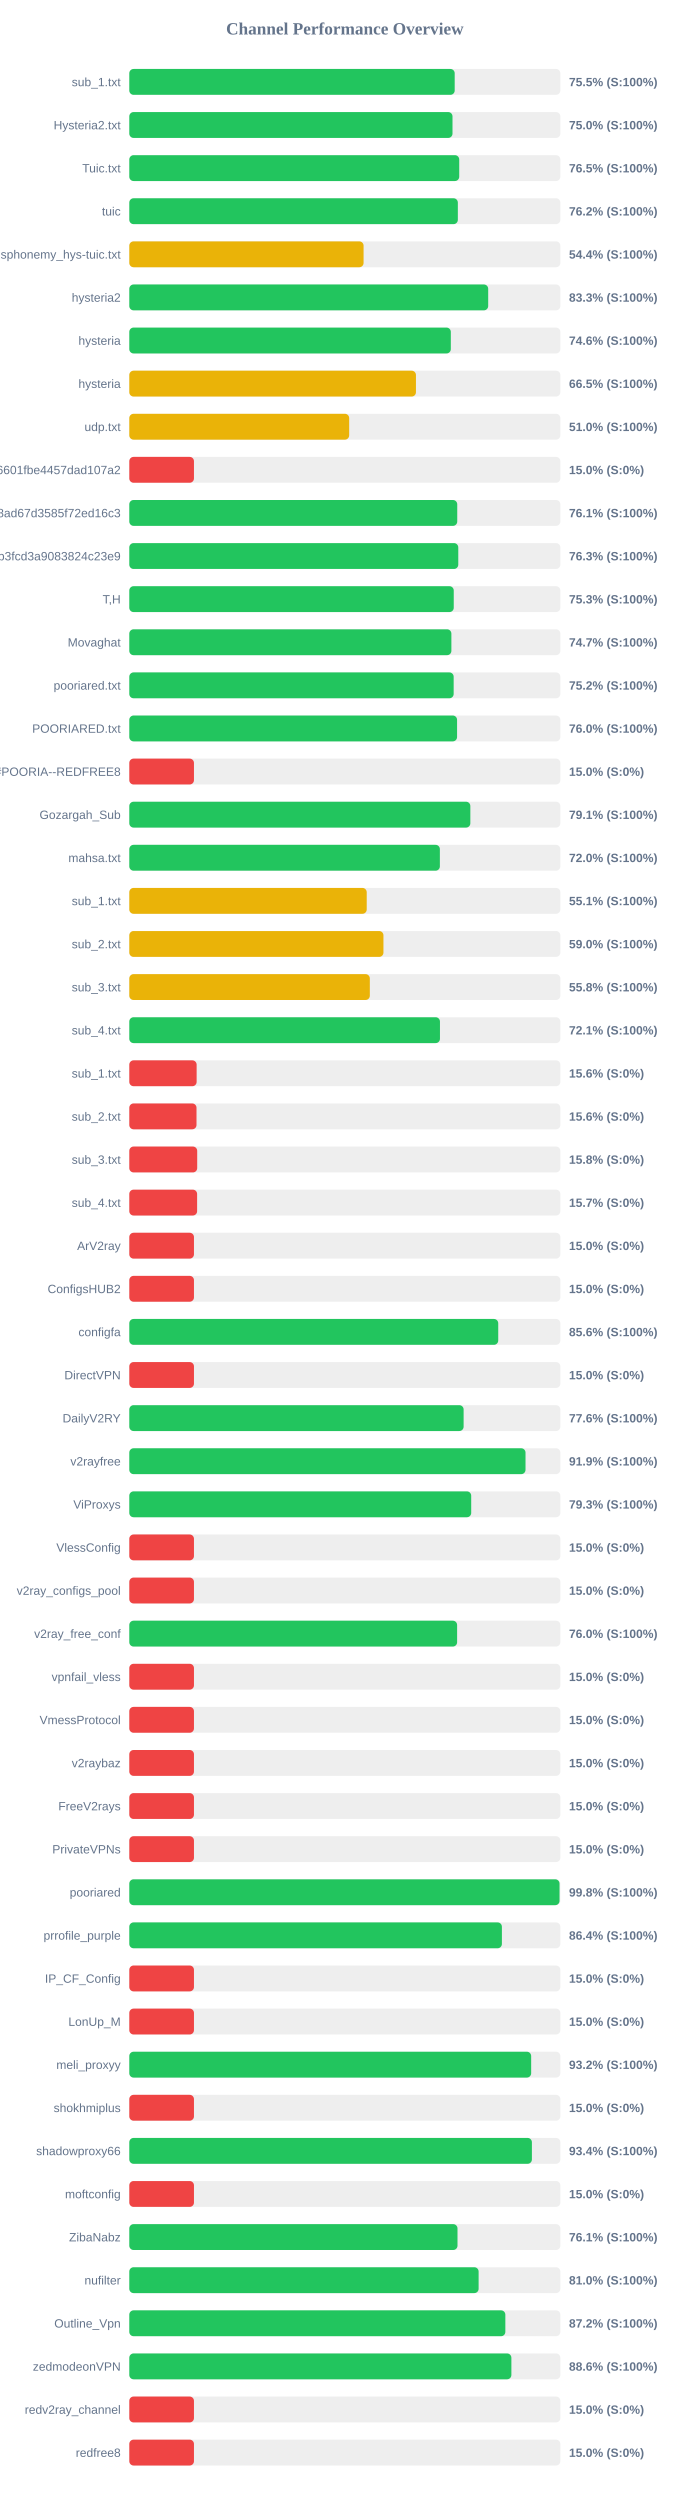
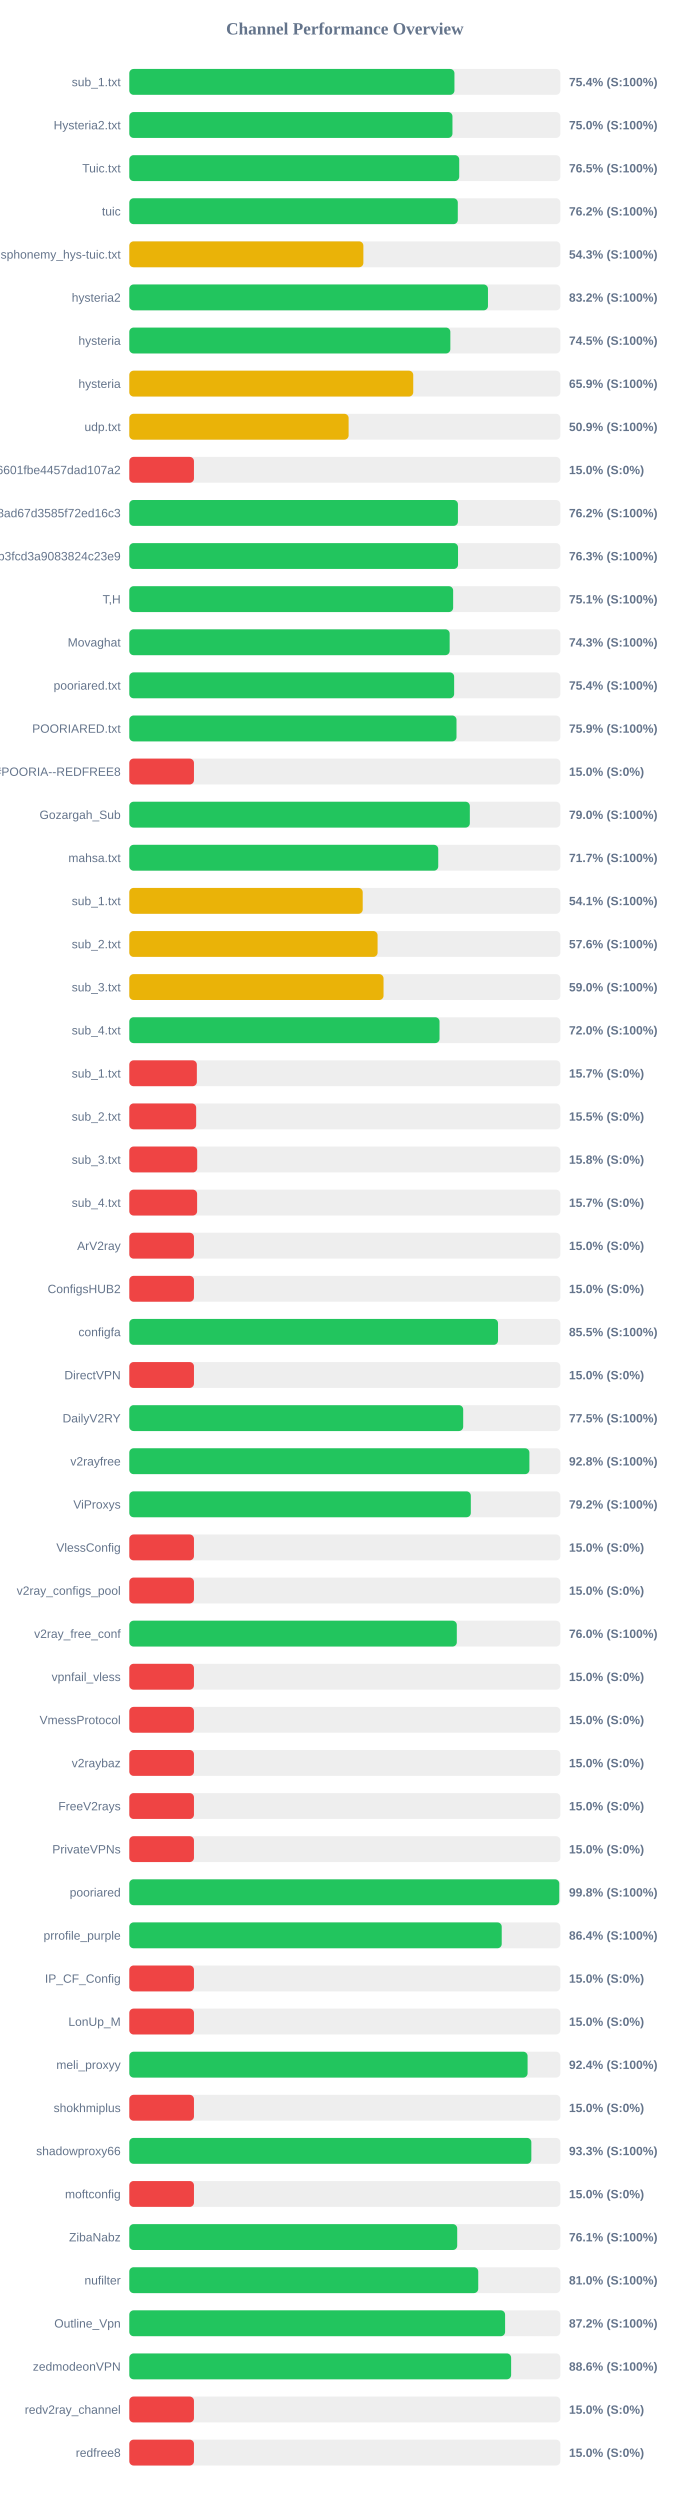
<svg xmlns="http://www.w3.org/2000/svg" width="800" height="2900" version="1.1">
  <style>
        .row { font: 14px Arial; fill: #64748b; }
        .score { font: bold 14px Arial; fill: #64748b; }
    </style>
  <text x="400" y="40" text-anchor="middle" font-size="20px" font-weight="bold" fill="#64748b">Channel Performance Overview</text>
  <rect x="150" y="80" width="500" height="30" fill="#eee" rx="5" />
-   <rect x="150" y="80" width="377.45" height="30" fill="#22c55e" rx="5" />
+   <rect x="150" y="80" width="377.15" height="30" fill="#22c55e" rx="5" />
  <text x="140" y="100" text-anchor="end" class="row">sub_1.txt</text>
-   <text x="660" y="100" text-anchor="start" class="score">75.5% (S:100%)</text>
+   <text x="660" y="100" text-anchor="start" class="score">75.4% (S:100%)</text>
  <rect x="150" y="130" width="500" height="30" fill="#eee" rx="5" />
-   <rect x="150" y="130" width="374.9" height="30" fill="#22c55e" rx="5" />
+   <rect x="150" y="130" width="374.85" height="30" fill="#22c55e" rx="5" />
  <text x="140" y="150" text-anchor="end" class="row">Hysteria2.txt</text>
  <text x="660" y="150" text-anchor="start" class="score">75.0% (S:100%)</text>
  <rect x="150" y="180" width="500" height="30" fill="#eee" rx="5" />
  <rect x="150" y="180" width="382.7" height="30" fill="#22c55e" rx="5" />
  <text x="140" y="200" text-anchor="end" class="row">Tuic.txt</text>
  <text x="660" y="200" text-anchor="start" class="score">76.5% (S:100%)</text>
  <rect x="150" y="230" width="500" height="30" fill="#eee" rx="5" />
-   <rect x="150" y="230" width="381.1" height="30" fill="#22c55e" rx="5" />
+   <rect x="150" y="230" width="381.05" height="30" fill="#22c55e" rx="5" />
  <text x="140" y="250" text-anchor="end" class="row">tuic</text>
  <text x="660" y="250" text-anchor="start" class="score">76.2% (S:100%)</text>
  <rect x="150" y="280" width="500" height="30" fill="#eee" rx="5" />
-   <rect x="150" y="280" width="271.75" height="30" fill="#eab308" rx="5" />
+   <rect x="150" y="280" width="271.5" height="30" fill="#eab308" rx="5" />
  <text x="140" y="300" text-anchor="end" class="row">ndsphonemy_hys-tuic.txt</text>
-   <text x="660" y="300" text-anchor="start" class="score">54.4% (S:100%)</text>
+   <text x="660" y="300" text-anchor="start" class="score">54.3% (S:100%)</text>
  <rect x="150" y="330" width="500" height="30" fill="#eee" rx="5" />
-   <rect x="150" y="330" width="416.3" height="30" fill="#22c55e" rx="5" />
+   <rect x="150" y="330" width="416.05" height="30" fill="#22c55e" rx="5" />
  <text x="140" y="350" text-anchor="end" class="row">hysteria2</text>
-   <text x="660" y="350" text-anchor="start" class="score">83.3% (S:100%)</text>
+   <text x="660" y="350" text-anchor="start" class="score">83.2% (S:100%)</text>
  <rect x="150" y="380" width="500" height="30" fill="#eee" rx="5" />
-   <rect x="150" y="380" width="372.95" height="30" fill="#22c55e" rx="5" />
+   <rect x="150" y="380" width="372.4" height="30" fill="#22c55e" rx="5" />
  <text x="140" y="400" text-anchor="end" class="row">hysteria</text>
-   <text x="660" y="400" text-anchor="start" class="score">74.6% (S:100%)</text>
+   <text x="660" y="400" text-anchor="start" class="score">74.5% (S:100%)</text>
  <rect x="150" y="430" width="500" height="30" fill="#eee" rx="5" />
-   <rect x="150" y="430" width="332.5" height="30" fill="#eab308" rx="5" />
+   <rect x="150" y="430" width="329.35" height="30" fill="#eab308" rx="5" />
  <text x="140" y="450" text-anchor="end" class="row">hysteria</text>
-   <text x="660" y="450" text-anchor="start" class="score">66.5% (S:100%)</text>
+   <text x="660" y="450" text-anchor="start" class="score">65.9% (S:100%)</text>
  <rect x="150" y="480" width="500" height="30" fill="#eee" rx="5" />
-   <rect x="150" y="480" width="255.05" height="30" fill="#eab308" rx="5" />
+   <rect x="150" y="480" width="254.4" height="30" fill="#eab308" rx="5" />
  <text x="140" y="500" text-anchor="end" class="row">udp.txt</text>
-   <text x="660" y="500" text-anchor="start" class="score">51.0% (S:100%)</text>
+   <text x="660" y="500" text-anchor="start" class="score">50.9% (S:100%)</text>
  <rect x="150" y="530" width="500" height="30" fill="#eee" rx="5" />
  <rect x="150" y="530" width="75.0" height="30" fill="#ef4444" rx="5" />
  <text x="140" y="550" text-anchor="end" class="row">6ca22ad3b96aa6601fbe4457dad107a2</text>
  <text x="660" y="550" text-anchor="start" class="score">15.0% (S:0%)</text>
  <rect x="150" y="580" width="500" height="30" fill="#eee" rx="5" />
-   <rect x="150" y="580" width="380.4" height="30" fill="#22c55e" rx="5" />
+   <rect x="150" y="580" width="381.2" height="30" fill="#22c55e" rx="5" />
  <text x="140" y="600" text-anchor="end" class="row">d2ddf60933dd08ad67d3585f72ed16c3</text>
-   <text x="660" y="600" text-anchor="start" class="score">76.1% (S:100%)</text>
+   <text x="660" y="600" text-anchor="start" class="score">76.2% (S:100%)</text>
  <rect x="150" y="630" width="500" height="30" fill="#eee" rx="5" />
-   <rect x="150" y="630" width="381.6" height="30" fill="#22c55e" rx="5" />
+   <rect x="150" y="630" width="381.3" height="30" fill="#22c55e" rx="5" />
  <text x="140" y="650" text-anchor="end" class="row">subscribe?token=8bc38a0c131e9b3fcd3a9083824c23e9</text>
  <text x="660" y="650" text-anchor="start" class="score">76.3% (S:100%)</text>
  <rect x="150" y="680" width="500" height="30" fill="#eee" rx="5" />
-   <rect x="150" y="680" width="376.35" height="30" fill="#22c55e" rx="5" />
+   <rect x="150" y="680" width="375.65" height="30" fill="#22c55e" rx="5" />
  <text x="140" y="700" text-anchor="end" class="row">T,H</text>
-   <text x="660" y="700" text-anchor="start" class="score">75.3% (S:100%)</text>
+   <text x="660" y="700" text-anchor="start" class="score">75.1% (S:100%)</text>
  <rect x="150" y="730" width="500" height="30" fill="#eee" rx="5" />
-   <rect x="150" y="730" width="373.6" height="30" fill="#22c55e" rx="5" />
+   <rect x="150" y="730" width="371.6" height="30" fill="#22c55e" rx="5" />
  <text x="140" y="750" text-anchor="end" class="row">Movaghat</text>
-   <text x="660" y="750" text-anchor="start" class="score">74.7% (S:100%)</text>
+   <text x="660" y="750" text-anchor="start" class="score">74.3% (S:100%)</text>
  <rect x="150" y="780" width="500" height="30" fill="#eee" rx="5" />
-   <rect x="150" y="780" width="376.25" height="30" fill="#22c55e" rx="5" />
+   <rect x="150" y="780" width="376.8" height="30" fill="#22c55e" rx="5" />
  <text x="140" y="800" text-anchor="end" class="row">pooriared.txt</text>
-   <text x="660" y="800" text-anchor="start" class="score">75.2% (S:100%)</text>
+   <text x="660" y="800" text-anchor="start" class="score">75.4% (S:100%)</text>
  <rect x="150" y="830" width="500" height="30" fill="#eee" rx="5" />
-   <rect x="150" y="830" width="380.2" height="30" fill="#22c55e" rx="5" />
+   <rect x="150" y="830" width="379.55" height="30" fill="#22c55e" rx="5" />
  <text x="140" y="850" text-anchor="end" class="row">POORIARED.txt</text>
-   <text x="660" y="850" text-anchor="start" class="score">76.0% (S:100%)</text>
+   <text x="660" y="850" text-anchor="start" class="score">75.9% (S:100%)</text>
  <rect x="150" y="880" width="500" height="30" fill="#eee" rx="5" />
  <rect x="150" y="880" width="75.0" height="30" fill="#ef4444" rx="5" />
  <text x="140" y="900" text-anchor="end" class="row">POORIA--REDFREE8.txt#POORIA--REDFREE8</text>
  <text x="660" y="900" text-anchor="start" class="score">15.0% (S:0%)</text>
  <rect x="150" y="930" width="500" height="30" fill="#eee" rx="5" />
-   <rect x="150" y="930" width="395.6" height="30" fill="#22c55e" rx="5" />
+   <rect x="150" y="930" width="395.0" height="30" fill="#22c55e" rx="5" />
  <text x="140" y="950" text-anchor="end" class="row">Gozargah_Sub</text>
-   <text x="660" y="950" text-anchor="start" class="score">79.1% (S:100%)</text>
+   <text x="660" y="950" text-anchor="start" class="score">79.0% (S:100%)</text>
  <rect x="150" y="980" width="500" height="30" fill="#eee" rx="5" />
-   <rect x="150" y="980" width="360.25" height="30" fill="#22c55e" rx="5" />
+   <rect x="150" y="980" width="358.35" height="30" fill="#22c55e" rx="5" />
  <text x="140" y="1000" text-anchor="end" class="row">mahsa.txt</text>
-   <text x="660" y="1000" text-anchor="start" class="score">72.0% (S:100%)</text>
+   <text x="660" y="1000" text-anchor="start" class="score">71.7% (S:100%)</text>
  <rect x="150" y="1030" width="500" height="30" fill="#eee" rx="5" />
-   <rect x="150" y="1030" width="275.4" height="30" fill="#eab308" rx="5" />
+   <rect x="150" y="1030" width="270.75" height="30" fill="#eab308" rx="5" />
  <text x="140" y="1050" text-anchor="end" class="row">sub_1.txt</text>
-   <text x="660" y="1050" text-anchor="start" class="score">55.1% (S:100%)</text>
+   <text x="660" y="1050" text-anchor="start" class="score">54.1% (S:100%)</text>
  <rect x="150" y="1080" width="500" height="30" fill="#eee" rx="5" />
-   <rect x="150" y="1080" width="294.8" height="30" fill="#eab308" rx="5" />
+   <rect x="150" y="1080" width="288.0" height="30" fill="#eab308" rx="5" />
  <text x="140" y="1100" text-anchor="end" class="row">sub_2.txt</text>
-   <text x="660" y="1100" text-anchor="start" class="score">59.0% (S:100%)</text>
+   <text x="660" y="1100" text-anchor="start" class="score">57.6% (S:100%)</text>
  <rect x="150" y="1130" width="500" height="30" fill="#eee" rx="5" />
-   <rect x="150" y="1130" width="279.0" height="30" fill="#eab308" rx="5" />
+   <rect x="150" y="1130" width="294.9" height="30" fill="#eab308" rx="5" />
  <text x="140" y="1150" text-anchor="end" class="row">sub_3.txt</text>
-   <text x="660" y="1150" text-anchor="start" class="score">55.8% (S:100%)</text>
+   <text x="660" y="1150" text-anchor="start" class="score">59.0% (S:100%)</text>
  <rect x="150" y="1180" width="500" height="30" fill="#eee" rx="5" />
-   <rect x="150" y="1180" width="360.35" height="30" fill="#22c55e" rx="5" />
+   <rect x="150" y="1180" width="359.85" height="30" fill="#22c55e" rx="5" />
  <text x="140" y="1200" text-anchor="end" class="row">sub_4.txt</text>
-   <text x="660" y="1200" text-anchor="start" class="score">72.1% (S:100%)</text>
+   <text x="660" y="1200" text-anchor="start" class="score">72.0% (S:100%)</text>
  <rect x="150" y="1230" width="500" height="30" fill="#eee" rx="5" />
-   <rect x="150" y="1230" width="78.1" height="30" fill="#ef4444" rx="5" />
+   <rect x="150" y="1230" width="78.35" height="30" fill="#ef4444" rx="5" />
  <text x="140" y="1250" text-anchor="end" class="row">sub_1.txt</text>
-   <text x="660" y="1250" text-anchor="start" class="score">15.6% (S:0%)</text>
+   <text x="660" y="1250" text-anchor="start" class="score">15.7% (S:0%)</text>
  <rect x="150" y="1280" width="500" height="30" fill="#eee" rx="5" />
-   <rect x="150" y="1280" width="77.95" height="30" fill="#ef4444" rx="5" />
+   <rect x="150" y="1280" width="77.55" height="30" fill="#ef4444" rx="5" />
  <text x="140" y="1300" text-anchor="end" class="row">sub_2.txt</text>
-   <text x="660" y="1300" text-anchor="start" class="score">15.6% (S:0%)</text>
+   <text x="660" y="1300" text-anchor="start" class="score">15.5% (S:0%)</text>
  <rect x="150" y="1330" width="500" height="30" fill="#eee" rx="5" />
  <rect x="150" y="1330" width="78.75" height="30" fill="#ef4444" rx="5" />
  <text x="140" y="1350" text-anchor="end" class="row">sub_3.txt</text>
  <text x="660" y="1350" text-anchor="start" class="score">15.8% (S:0%)</text>
  <rect x="150" y="1380" width="500" height="30" fill="#eee" rx="5" />
  <rect x="150" y="1380" width="78.65" height="30" fill="#ef4444" rx="5" />
  <text x="140" y="1400" text-anchor="end" class="row">sub_4.txt</text>
  <text x="660" y="1400" text-anchor="start" class="score">15.7% (S:0%)</text>
  <rect x="150" y="1430" width="500" height="30" fill="#eee" rx="5" />
  <rect x="150" y="1430" width="75.0" height="30" fill="#ef4444" rx="5" />
  <text x="140" y="1450" text-anchor="end" class="row">ArV2ray</text>
  <text x="660" y="1450" text-anchor="start" class="score">15.0% (S:0%)</text>
  <rect x="150" y="1480" width="500" height="30" fill="#eee" rx="5" />
  <rect x="150" y="1480" width="75.0" height="30" fill="#ef4444" rx="5" />
  <text x="140" y="1500" text-anchor="end" class="row">ConfigsHUB2</text>
  <text x="660" y="1500" text-anchor="start" class="score">15.0% (S:0%)</text>
  <rect x="150" y="1530" width="500" height="30" fill="#eee" rx="5" />
-   <rect x="150" y="1530" width="427.95" height="30" fill="#22c55e" rx="5" />
+   <rect x="150" y="1530" width="427.7" height="30" fill="#22c55e" rx="5" />
  <text x="140" y="1550" text-anchor="end" class="row">configfa</text>
-   <text x="660" y="1550" text-anchor="start" class="score">85.6% (S:100%)</text>
+   <text x="660" y="1550" text-anchor="start" class="score">85.5% (S:100%)</text>
  <rect x="150" y="1580" width="500" height="30" fill="#eee" rx="5" />
  <rect x="150" y="1580" width="75.0" height="30" fill="#ef4444" rx="5" />
  <text x="140" y="1600" text-anchor="end" class="row">DirectVPN</text>
  <text x="660" y="1600" text-anchor="start" class="score">15.0% (S:0%)</text>
  <rect x="150" y="1630" width="500" height="30" fill="#eee" rx="5" />
-   <rect x="150" y="1630" width="387.8" height="30" fill="#22c55e" rx="5" />
+   <rect x="150" y="1630" width="387.3" height="30" fill="#22c55e" rx="5" />
  <text x="140" y="1650" text-anchor="end" class="row">DailyV2RY</text>
-   <text x="660" y="1650" text-anchor="start" class="score">77.6% (S:100%)</text>
+   <text x="660" y="1650" text-anchor="start" class="score">77.5% (S:100%)</text>
  <rect x="150" y="1680" width="500" height="30" fill="#eee" rx="5" />
-   <rect x="150" y="1680" width="459.6" height="30" fill="#22c55e" rx="5" />
+   <rect x="150" y="1680" width="464.1" height="30" fill="#22c55e" rx="5" />
  <text x="140" y="1700" text-anchor="end" class="row">v2rayfree</text>
-   <text x="660" y="1700" text-anchor="start" class="score">91.9% (S:100%)</text>
+   <text x="660" y="1700" text-anchor="start" class="score">92.8% (S:100%)</text>
  <rect x="150" y="1730" width="500" height="30" fill="#eee" rx="5" />
-   <rect x="150" y="1730" width="396.6" height="30" fill="#22c55e" rx="5" />
+   <rect x="150" y="1730" width="396.15" height="30" fill="#22c55e" rx="5" />
  <text x="140" y="1750" text-anchor="end" class="row">ViProxys</text>
-   <text x="660" y="1750" text-anchor="start" class="score">79.3% (S:100%)</text>
+   <text x="660" y="1750" text-anchor="start" class="score">79.2% (S:100%)</text>
  <rect x="150" y="1780" width="500" height="30" fill="#eee" rx="5" />
  <rect x="150" y="1780" width="75.0" height="30" fill="#ef4444" rx="5" />
  <text x="140" y="1800" text-anchor="end" class="row">VlessConfig</text>
  <text x="660" y="1800" text-anchor="start" class="score">15.0% (S:0%)</text>
  <rect x="150" y="1830" width="500" height="30" fill="#eee" rx="5" />
  <rect x="150" y="1830" width="75.0" height="30" fill="#ef4444" rx="5" />
  <text x="140" y="1850" text-anchor="end" class="row">v2ray_configs_pool</text>
  <text x="660" y="1850" text-anchor="start" class="score">15.0% (S:0%)</text>
  <rect x="150" y="1880" width="500" height="30" fill="#eee" rx="5" />
-   <rect x="150" y="1880" width="380.25" height="30" fill="#22c55e" rx="5" />
+   <rect x="150" y="1880" width="379.9" height="30" fill="#22c55e" rx="5" />
  <text x="140" y="1900" text-anchor="end" class="row">v2ray_free_conf</text>
  <text x="660" y="1900" text-anchor="start" class="score">76.0% (S:100%)</text>
  <rect x="150" y="1930" width="500" height="30" fill="#eee" rx="5" />
  <rect x="150" y="1930" width="75.0" height="30" fill="#ef4444" rx="5" />
  <text x="140" y="1950" text-anchor="end" class="row">vpnfail_vless</text>
  <text x="660" y="1950" text-anchor="start" class="score">15.0% (S:0%)</text>
  <rect x="150" y="1980" width="500" height="30" fill="#eee" rx="5" />
  <rect x="150" y="1980" width="75.0" height="30" fill="#ef4444" rx="5" />
  <text x="140" y="2000" text-anchor="end" class="row">VmessProtocol</text>
  <text x="660" y="2000" text-anchor="start" class="score">15.0% (S:0%)</text>
  <rect x="150" y="2030" width="500" height="30" fill="#eee" rx="5" />
  <rect x="150" y="2030" width="75.0" height="30" fill="#ef4444" rx="5" />
  <text x="140" y="2050" text-anchor="end" class="row">v2raybaz</text>
  <text x="660" y="2050" text-anchor="start" class="score">15.0% (S:0%)</text>
  <rect x="150" y="2080" width="500" height="30" fill="#eee" rx="5" />
  <rect x="150" y="2080" width="75.0" height="30" fill="#ef4444" rx="5" />
  <text x="140" y="2100" text-anchor="end" class="row">FreeV2rays</text>
  <text x="660" y="2100" text-anchor="start" class="score">15.0% (S:0%)</text>
  <rect x="150" y="2130" width="500" height="30" fill="#eee" rx="5" />
  <rect x="150" y="2130" width="75.0" height="30" fill="#ef4444" rx="5" />
  <text x="140" y="2150" text-anchor="end" class="row">PrivateVPNs</text>
  <text x="660" y="2150" text-anchor="start" class="score">15.0% (S:0%)</text>
  <rect x="150" y="2180" width="500" height="30" fill="#eee" rx="5" />
-   <rect x="150" y="2180" width="499.05" height="30" fill="#22c55e" rx="5" />
+   <rect x="150" y="2180" width="498.75" height="30" fill="#22c55e" rx="5" />
  <text x="140" y="2200" text-anchor="end" class="row">pooriared</text>
  <text x="660" y="2200" text-anchor="start" class="score">99.8% (S:100%)</text>
  <rect x="150" y="2230" width="500" height="30" fill="#eee" rx="5" />
-   <rect x="150" y="2230" width="432.2" height="30" fill="#22c55e" rx="5" />
+   <rect x="150" y="2230" width="432.0" height="30" fill="#22c55e" rx="5" />
  <text x="140" y="2250" text-anchor="end" class="row">prrofile_purple</text>
  <text x="660" y="2250" text-anchor="start" class="score">86.4% (S:100%)</text>
  <rect x="150" y="2280" width="500" height="30" fill="#eee" rx="5" />
  <rect x="150" y="2280" width="75.0" height="30" fill="#ef4444" rx="5" />
  <text x="140" y="2300" text-anchor="end" class="row">IP_CF_Config</text>
  <text x="660" y="2300" text-anchor="start" class="score">15.0% (S:0%)</text>
  <rect x="150" y="2330" width="500" height="30" fill="#eee" rx="5" />
  <rect x="150" y="2330" width="75.0" height="30" fill="#ef4444" rx="5" />
  <text x="140" y="2350" text-anchor="end" class="row">LonUp_M</text>
  <text x="660" y="2350" text-anchor="start" class="score">15.0% (S:0%)</text>
  <rect x="150" y="2380" width="500" height="30" fill="#eee" rx="5" />
-   <rect x="150" y="2380" width="466.15" height="30" fill="#22c55e" rx="5" />
+   <rect x="150" y="2380" width="462.0" height="30" fill="#22c55e" rx="5" />
  <text x="140" y="2400" text-anchor="end" class="row">meli_proxyy</text>
-   <text x="660" y="2400" text-anchor="start" class="score">93.2% (S:100%)</text>
+   <text x="660" y="2400" text-anchor="start" class="score">92.4% (S:100%)</text>
  <rect x="150" y="2430" width="500" height="30" fill="#eee" rx="5" />
  <rect x="150" y="2430" width="75.0" height="30" fill="#ef4444" rx="5" />
  <text x="140" y="2450" text-anchor="end" class="row">shokhmiplus</text>
  <text x="660" y="2450" text-anchor="start" class="score">15.0% (S:0%)</text>
  <rect x="150" y="2480" width="500" height="30" fill="#eee" rx="5" />
-   <rect x="150" y="2480" width="467.0" height="30" fill="#22c55e" rx="5" />
+   <rect x="150" y="2480" width="466.35" height="30" fill="#22c55e" rx="5" />
  <text x="140" y="2500" text-anchor="end" class="row">shadowproxy66</text>
-   <text x="660" y="2500" text-anchor="start" class="score">93.4% (S:100%)</text>
+   <text x="660" y="2500" text-anchor="start" class="score">93.3% (S:100%)</text>
  <rect x="150" y="2530" width="500" height="30" fill="#eee" rx="5" />
  <rect x="150" y="2530" width="75.0" height="30" fill="#ef4444" rx="5" />
  <text x="140" y="2550" text-anchor="end" class="row">moftconfig</text>
  <text x="660" y="2550" text-anchor="start" class="score">15.0% (S:0%)</text>
  <rect x="150" y="2580" width="500" height="30" fill="#eee" rx="5" />
-   <rect x="150" y="2580" width="380.7" height="30" fill="#22c55e" rx="5" />
+   <rect x="150" y="2580" width="380.35" height="30" fill="#22c55e" rx="5" />
  <text x="140" y="2600" text-anchor="end" class="row">ZibaNabz</text>
  <text x="660" y="2600" text-anchor="start" class="score">76.1% (S:100%)</text>
  <rect x="150" y="2630" width="500" height="30" fill="#eee" rx="5" />
-   <rect x="150" y="2630" width="405.2" height="30" fill="#22c55e" rx="5" />
+   <rect x="150" y="2630" width="404.75" height="30" fill="#22c55e" rx="5" />
  <text x="140" y="2650" text-anchor="end" class="row">nufilter</text>
  <text x="660" y="2650" text-anchor="start" class="score">81.0% (S:100%)</text>
  <rect x="150" y="2680" width="500" height="30" fill="#eee" rx="5" />
-   <rect x="150" y="2680" width="436.2" height="30" fill="#22c55e" rx="5" />
+   <rect x="150" y="2680" width="435.9" height="30" fill="#22c55e" rx="5" />
  <text x="140" y="2700" text-anchor="end" class="row">Outline_Vpn</text>
  <text x="660" y="2700" text-anchor="start" class="score">87.2% (S:100%)</text>
  <rect x="150" y="2730" width="500" height="30" fill="#eee" rx="5" />
-   <rect x="150" y="2730" width="443.2" height="30" fill="#22c55e" rx="5" />
+   <rect x="150" y="2730" width="442.9" height="30" fill="#22c55e" rx="5" />
  <text x="140" y="2750" text-anchor="end" class="row">zedmodeonVPN</text>
  <text x="660" y="2750" text-anchor="start" class="score">88.6% (S:100%)</text>
  <rect x="150" y="2780" width="500" height="30" fill="#eee" rx="5" />
  <rect x="150" y="2780" width="75.0" height="30" fill="#ef4444" rx="5" />
  <text x="140" y="2800" text-anchor="end" class="row">redv2ray_channel</text>
  <text x="660" y="2800" text-anchor="start" class="score">15.0% (S:0%)</text>
  <rect x="150" y="2830" width="500" height="30" fill="#eee" rx="5" />
  <rect x="150" y="2830" width="75.0" height="30" fill="#ef4444" rx="5" />
  <text x="140" y="2850" text-anchor="end" class="row">redfree8</text>
  <text x="660" y="2850" text-anchor="start" class="score">15.0% (S:0%)</text>
</svg>
